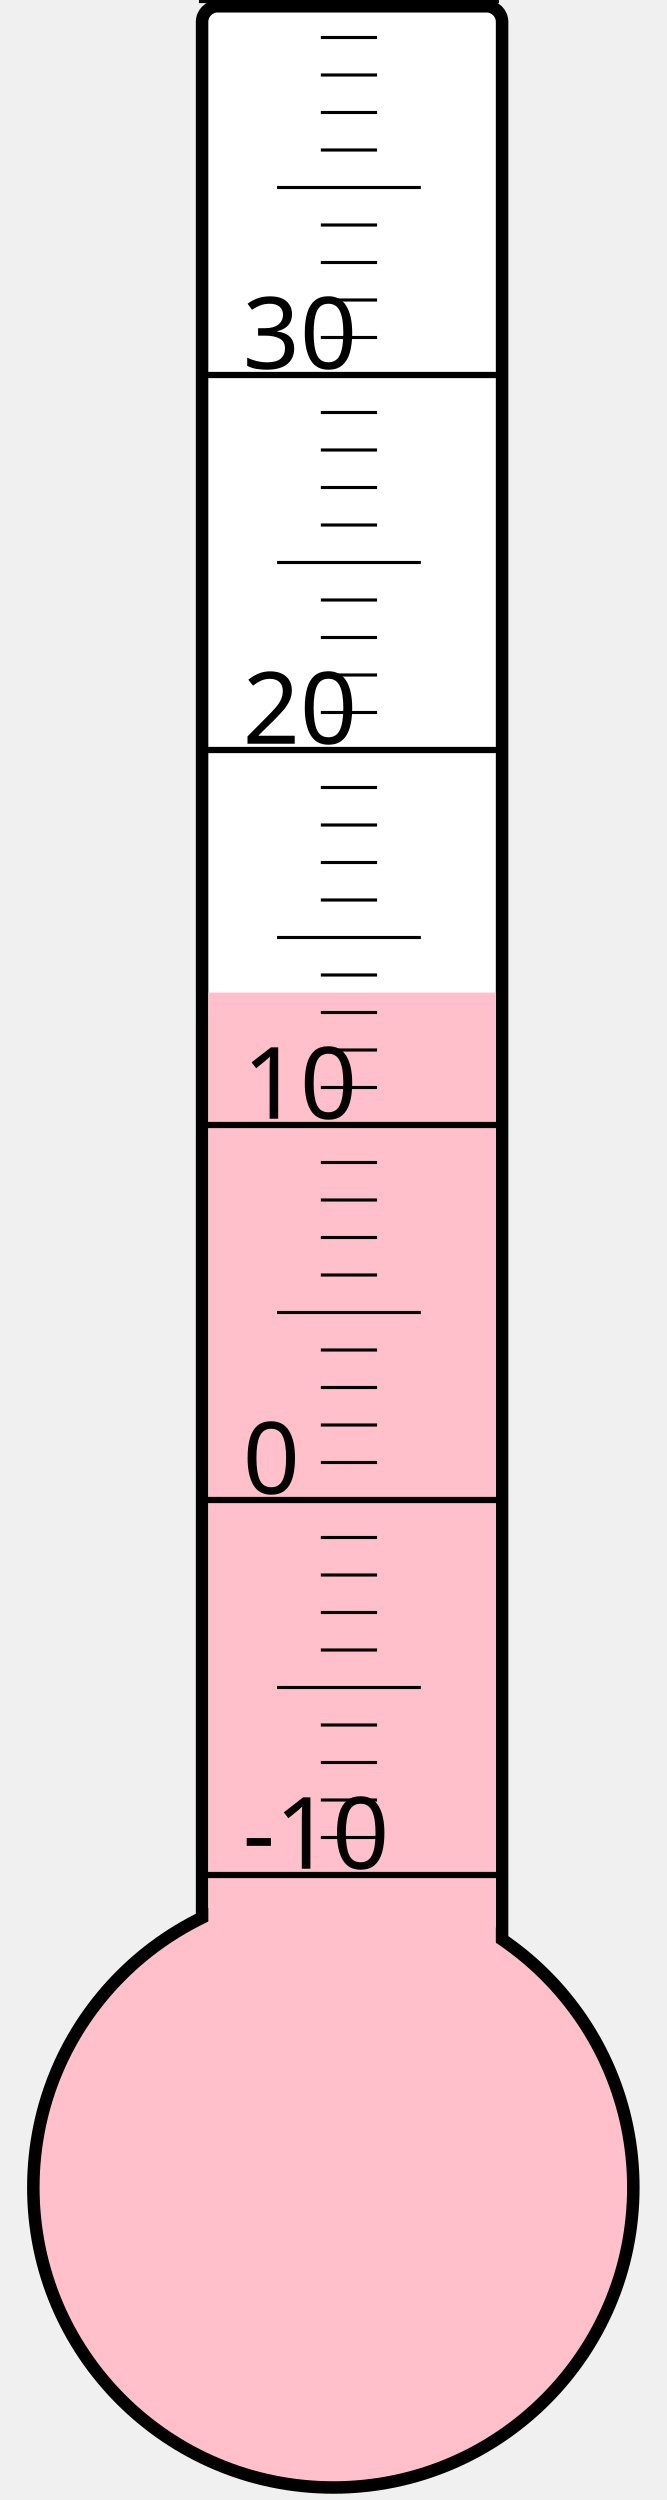
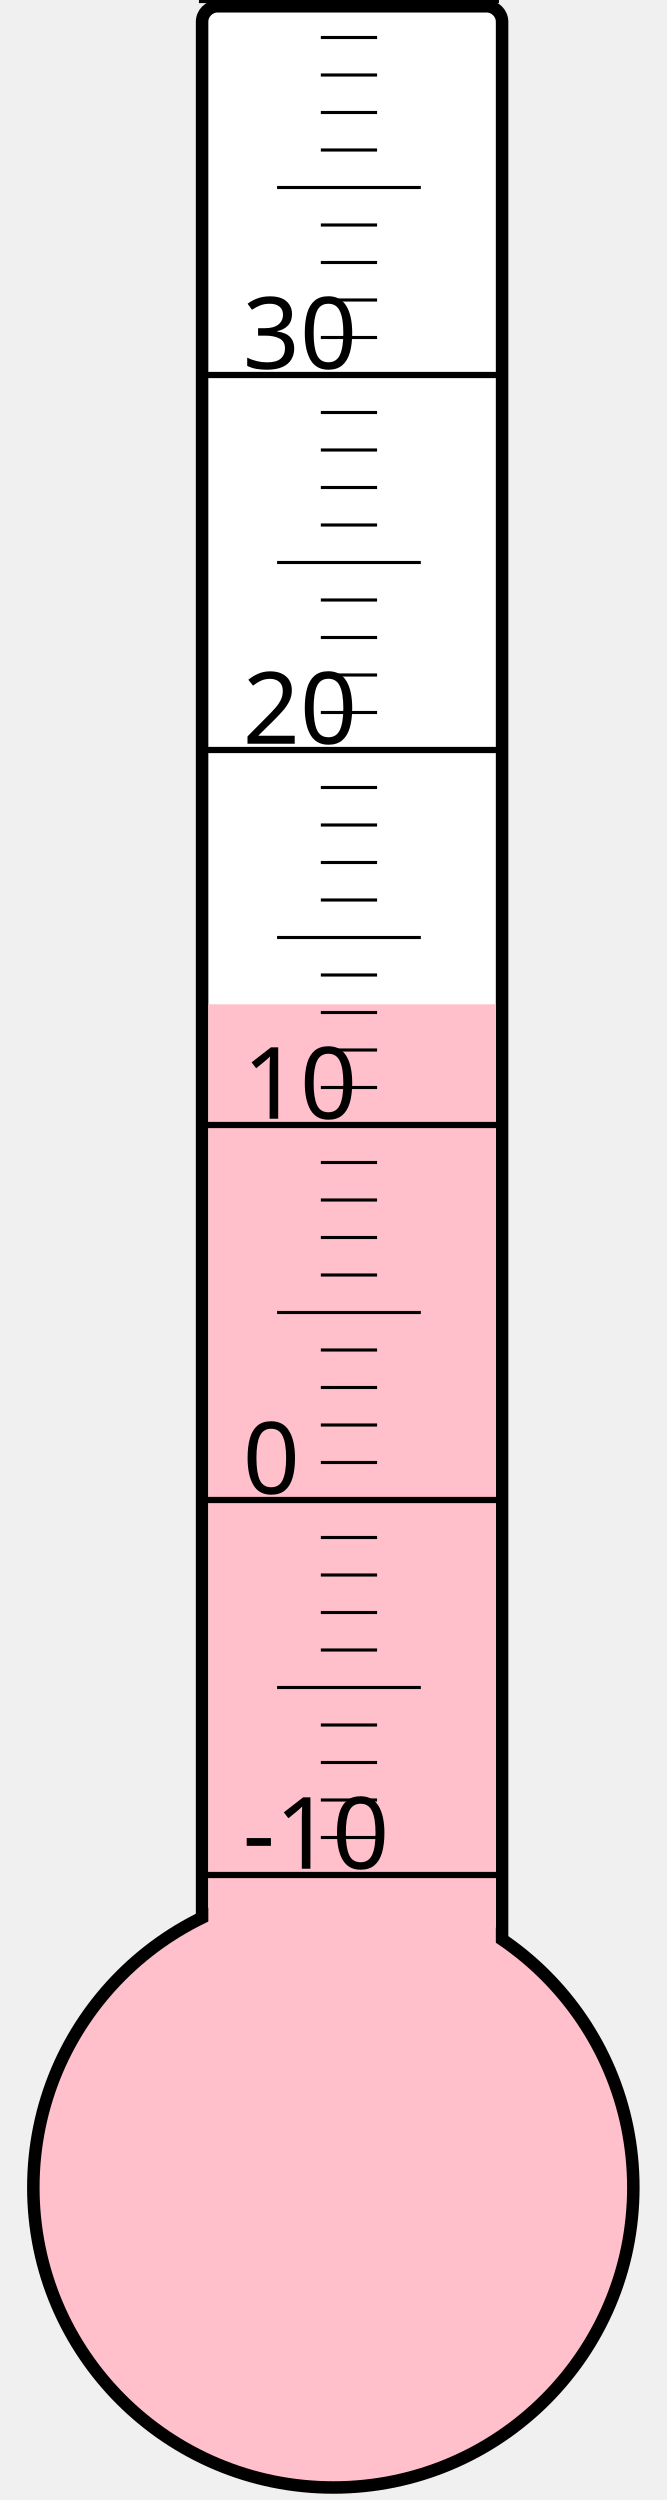
<svg xmlns="http://www.w3.org/2000/svg" width="40px" height="150px" viewBox="0 0 200 800">
  <rect width="200" height="800" x="0" y="0" style="fill: #ffffeb; fill-opacity: 0;" />
  <rect width="96" height="680" x="58" y="2" rx="5" ry="5" style="fill: white; fill-opacity: 1; stroke: black; stroke-width: 4;" />
  <circle cx="100" cy="700" r="96" style="fill: pink; stroke: black; stroke-width: 4;" />
-   <rect width="92" height="382.375" x="60" y="317.625" style="fill: pink; fill-opacity: 1; stroke-width: 0;" />
+   <rect width="92" height="378.625" x="60" y="321.375" style="fill: pink; fill-opacity: 1; stroke-width: 0;" />
  <text x="71" y="598" style="font-family: sans-serif; font-size: 24pt;">-10</text>
  <text x="71" y="478" style="font-family: sans-serif; font-size: 24pt;">0</text>
  <text x="71" y="358" style="font-family: sans-serif; font-size: 24pt;">10</text>
  <text x="71" y="238" style="font-family: sans-serif; font-size: 24pt;">20</text>
  <text x="71" y="118" style="font-family: sans-serif; font-size: 24pt;">30</text>
  <g style="stroke: black;">
    <line x1="57" y1="600" x2="153" y2="600" style="stroke-width: 2;" />
    <line x1="96" y1="588" x2="114" y2="588" style="stroke-width: 1;" />
    <line x1="96" y1="576" x2="114" y2="576" style="stroke-width: 1;" />
    <line x1="96" y1="564" x2="114" y2="564" style="stroke-width: 1;" />
    <line x1="96" y1="552" x2="114" y2="552" style="stroke-width: 1;" />
    <line x1="82" y1="540" x2="128" y2="540" style="stroke-width: 1;" />
    <line x1="96" y1="528" x2="114" y2="528" style="stroke-width: 1;" />
    <line x1="96" y1="516" x2="114" y2="516" style="stroke-width: 1;" />
    <line x1="96" y1="504" x2="114" y2="504" style="stroke-width: 1;" />
    <line x1="96" y1="492" x2="114" y2="492" style="stroke-width: 1;" />
    <line x1="57" y1="480" x2="153" y2="480" style="stroke-width: 2;" />
    <line x1="96" y1="468" x2="114" y2="468" style="stroke-width: 1;" />
    <line x1="96" y1="456" x2="114" y2="456" style="stroke-width: 1;" />
    <line x1="96" y1="444" x2="114" y2="444" style="stroke-width: 1;" />
    <line x1="96" y1="432" x2="114" y2="432" style="stroke-width: 1;" />
    <line x1="82" y1="420" x2="128" y2="420" style="stroke-width: 1;" />
    <line x1="96" y1="408" x2="114" y2="408" style="stroke-width: 1;" />
    <line x1="96" y1="396" x2="114" y2="396" style="stroke-width: 1;" />
    <line x1="96" y1="384" x2="114" y2="384" style="stroke-width: 1;" />
    <line x1="96" y1="372" x2="114" y2="372" style="stroke-width: 1;" />
    <line x1="57" y1="360" x2="153" y2="360" style="stroke-width: 2;" />
    <line x1="96" y1="348" x2="114" y2="348" style="stroke-width: 1;" />
    <line x1="96" y1="336" x2="114" y2="336" style="stroke-width: 1;" />
    <line x1="96" y1="324" x2="114" y2="324" style="stroke-width: 1;" />
    <line x1="96" y1="312" x2="114" y2="312" style="stroke-width: 1;" />
    <line x1="82" y1="300" x2="128" y2="300" style="stroke-width: 1;" />
    <line x1="96" y1="288" x2="114" y2="288" style="stroke-width: 1;" />
    <line x1="96" y1="276" x2="114" y2="276" style="stroke-width: 1;" />
    <line x1="96" y1="264" x2="114" y2="264" style="stroke-width: 1;" />
    <line x1="96" y1="252" x2="114" y2="252" style="stroke-width: 1;" />
    <line x1="57" y1="240" x2="153" y2="240" style="stroke-width: 2;" />
    <line x1="96" y1="228" x2="114" y2="228" style="stroke-width: 1;" />
    <line x1="96" y1="216" x2="114" y2="216" style="stroke-width: 1;" />
    <line x1="96" y1="204" x2="114" y2="204" style="stroke-width: 1;" />
    <line x1="96" y1="192" x2="114" y2="192" style="stroke-width: 1;" />
    <line x1="82" y1="180" x2="128" y2="180" style="stroke-width: 1;" />
    <line x1="96" y1="168" x2="114" y2="168" style="stroke-width: 1;" />
    <line x1="96" y1="156" x2="114" y2="156" style="stroke-width: 1;" />
    <line x1="96" y1="144" x2="114" y2="144" style="stroke-width: 1;" />
    <line x1="96" y1="132" x2="114" y2="132" style="stroke-width: 1;" />
    <line x1="57" y1="120" x2="153" y2="120" style="stroke-width: 2;" />
    <line x1="96" y1="108" x2="114" y2="108" style="stroke-width: 1;" />
    <line x1="96" y1="96" x2="114" y2="96" style="stroke-width: 1;" />
    <line x1="96" y1="84" x2="114" y2="84" style="stroke-width: 1;" />
    <line x1="96" y1="72" x2="114" y2="72" style="stroke-width: 1;" />
    <line x1="82" y1="60" x2="128" y2="60" style="stroke-width: 1;" />
    <line x1="96" y1="48" x2="114" y2="48" style="stroke-width: 1;" />
    <line x1="96" y1="36" x2="114" y2="36" style="stroke-width: 1;" />
    <line x1="96" y1="24" x2="114" y2="24" style="stroke-width: 1;" />
    <line x1="96" y1="12" x2="114" y2="12" style="stroke-width: 1;" />
    <line x1="57" y1="0" x2="153" y2="0" style="stroke-width: 2;" />
  </g>
</svg>
